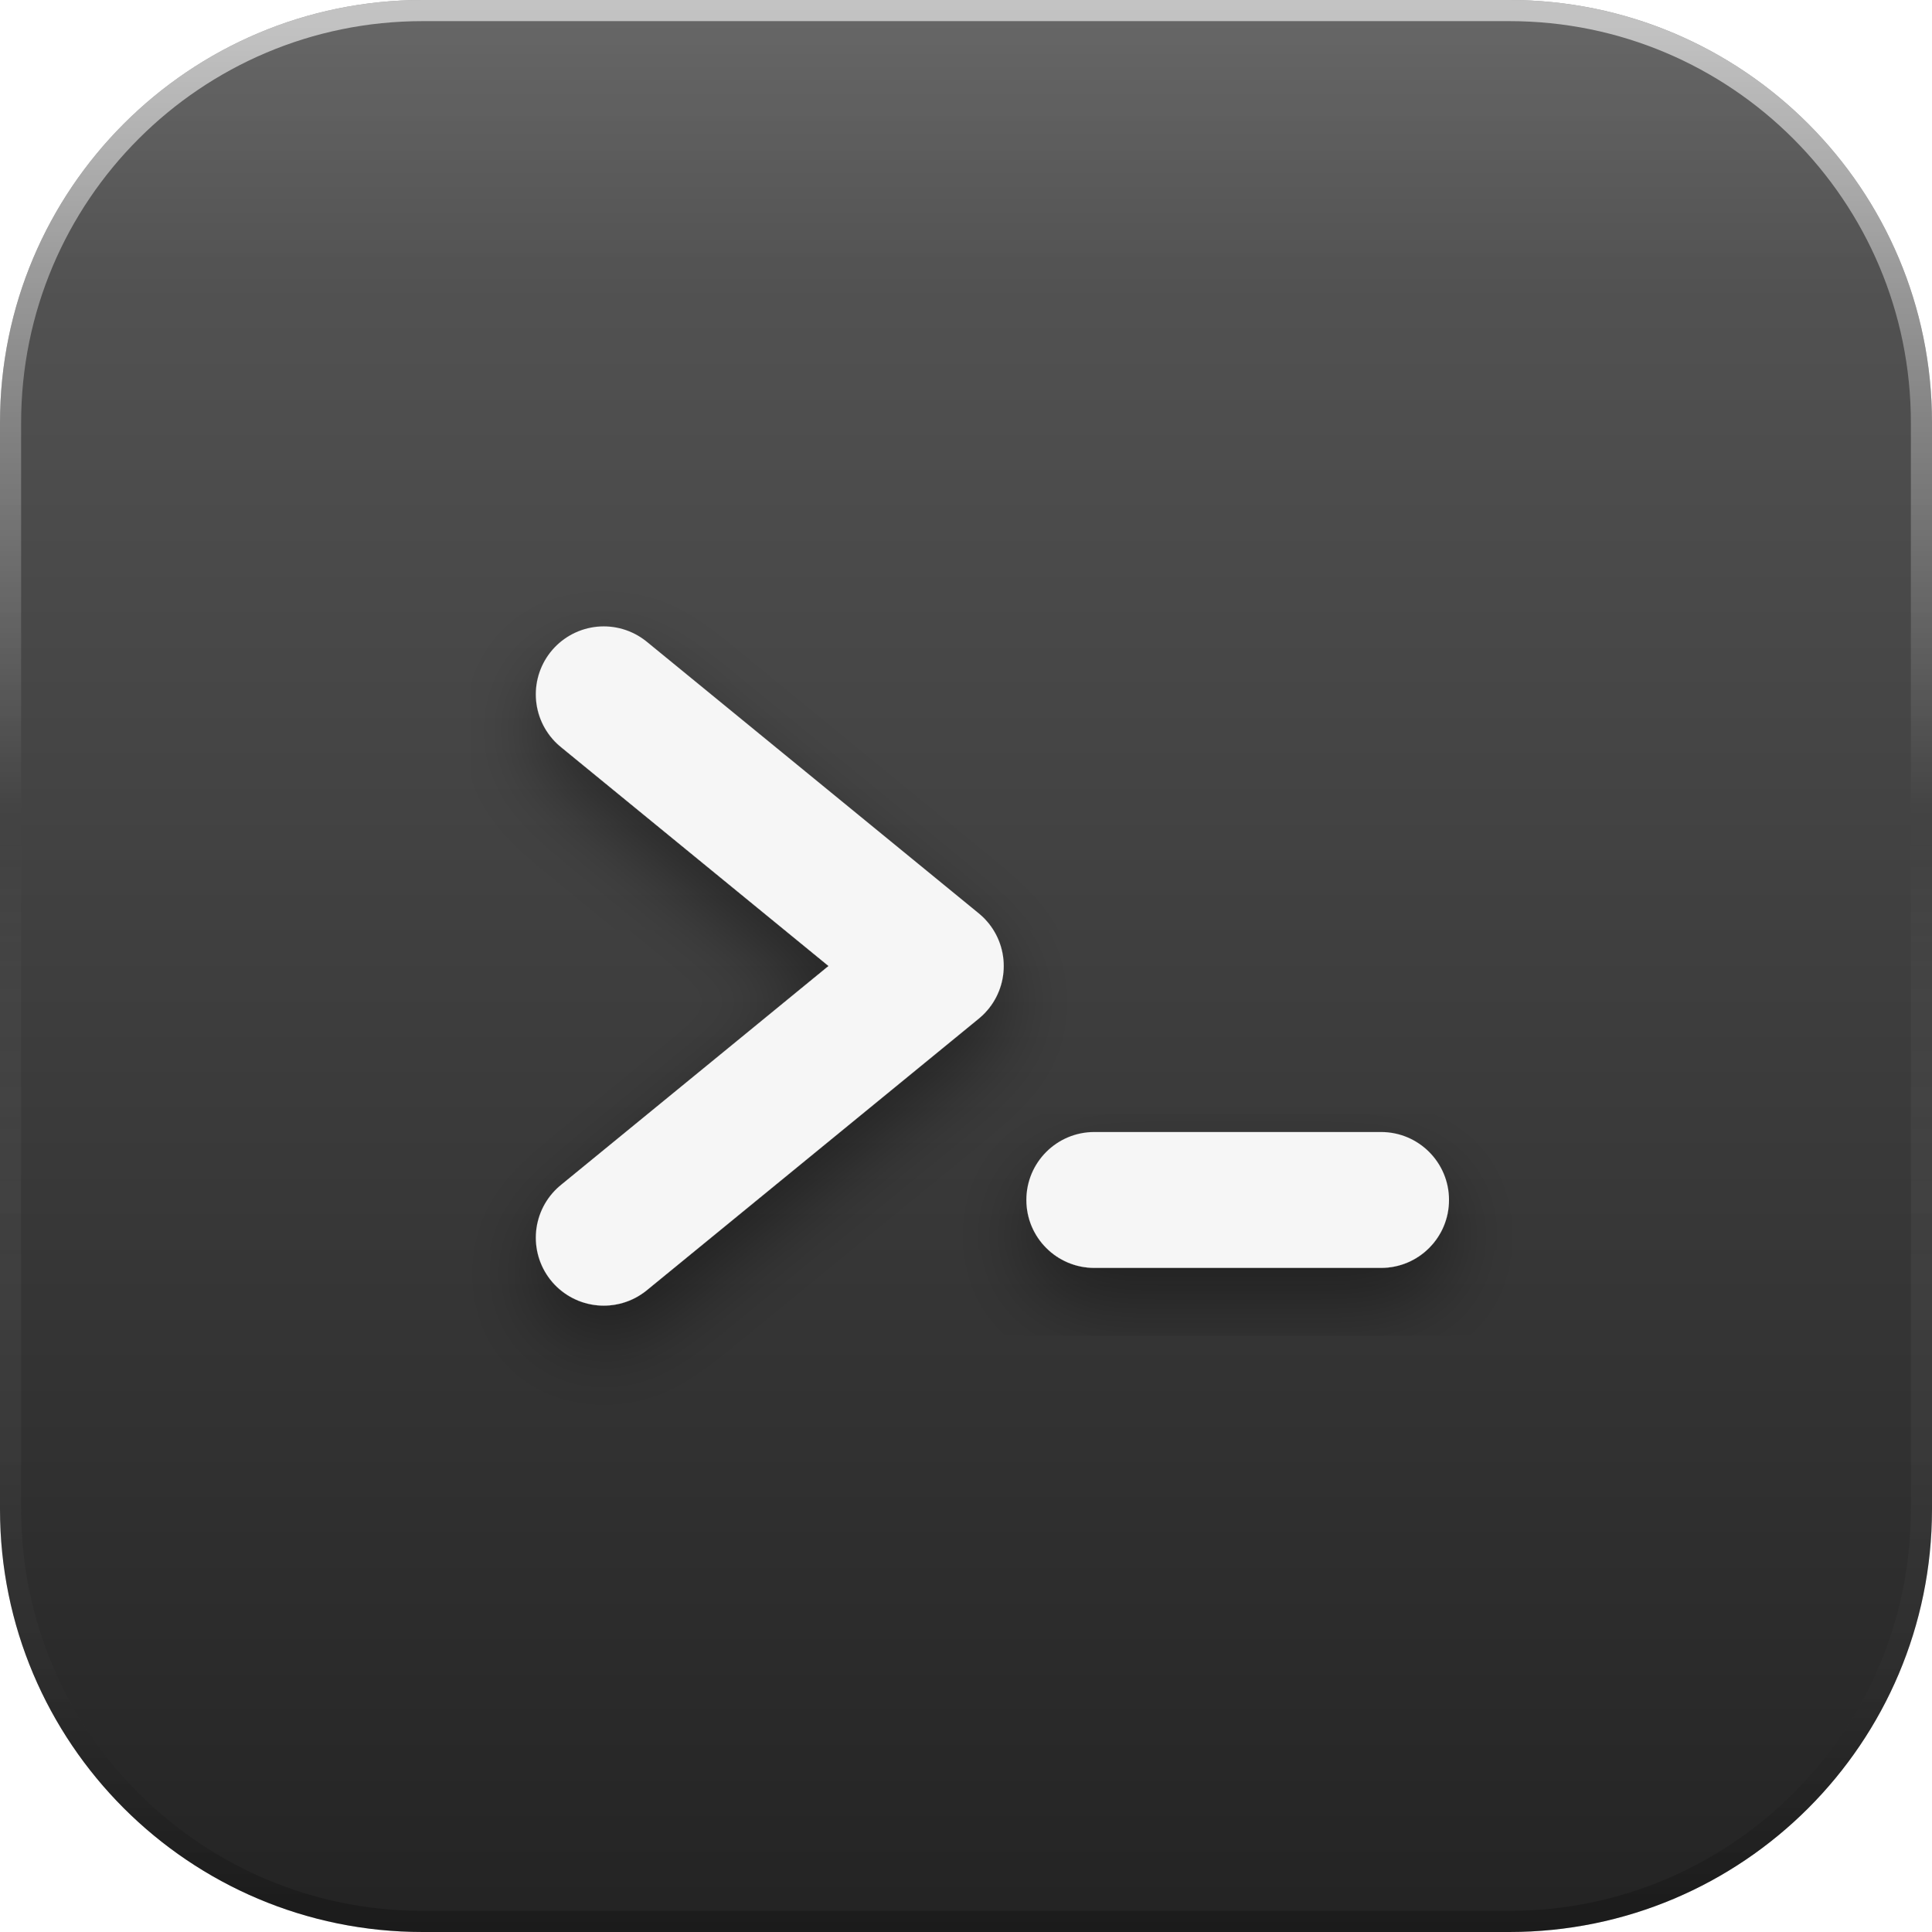
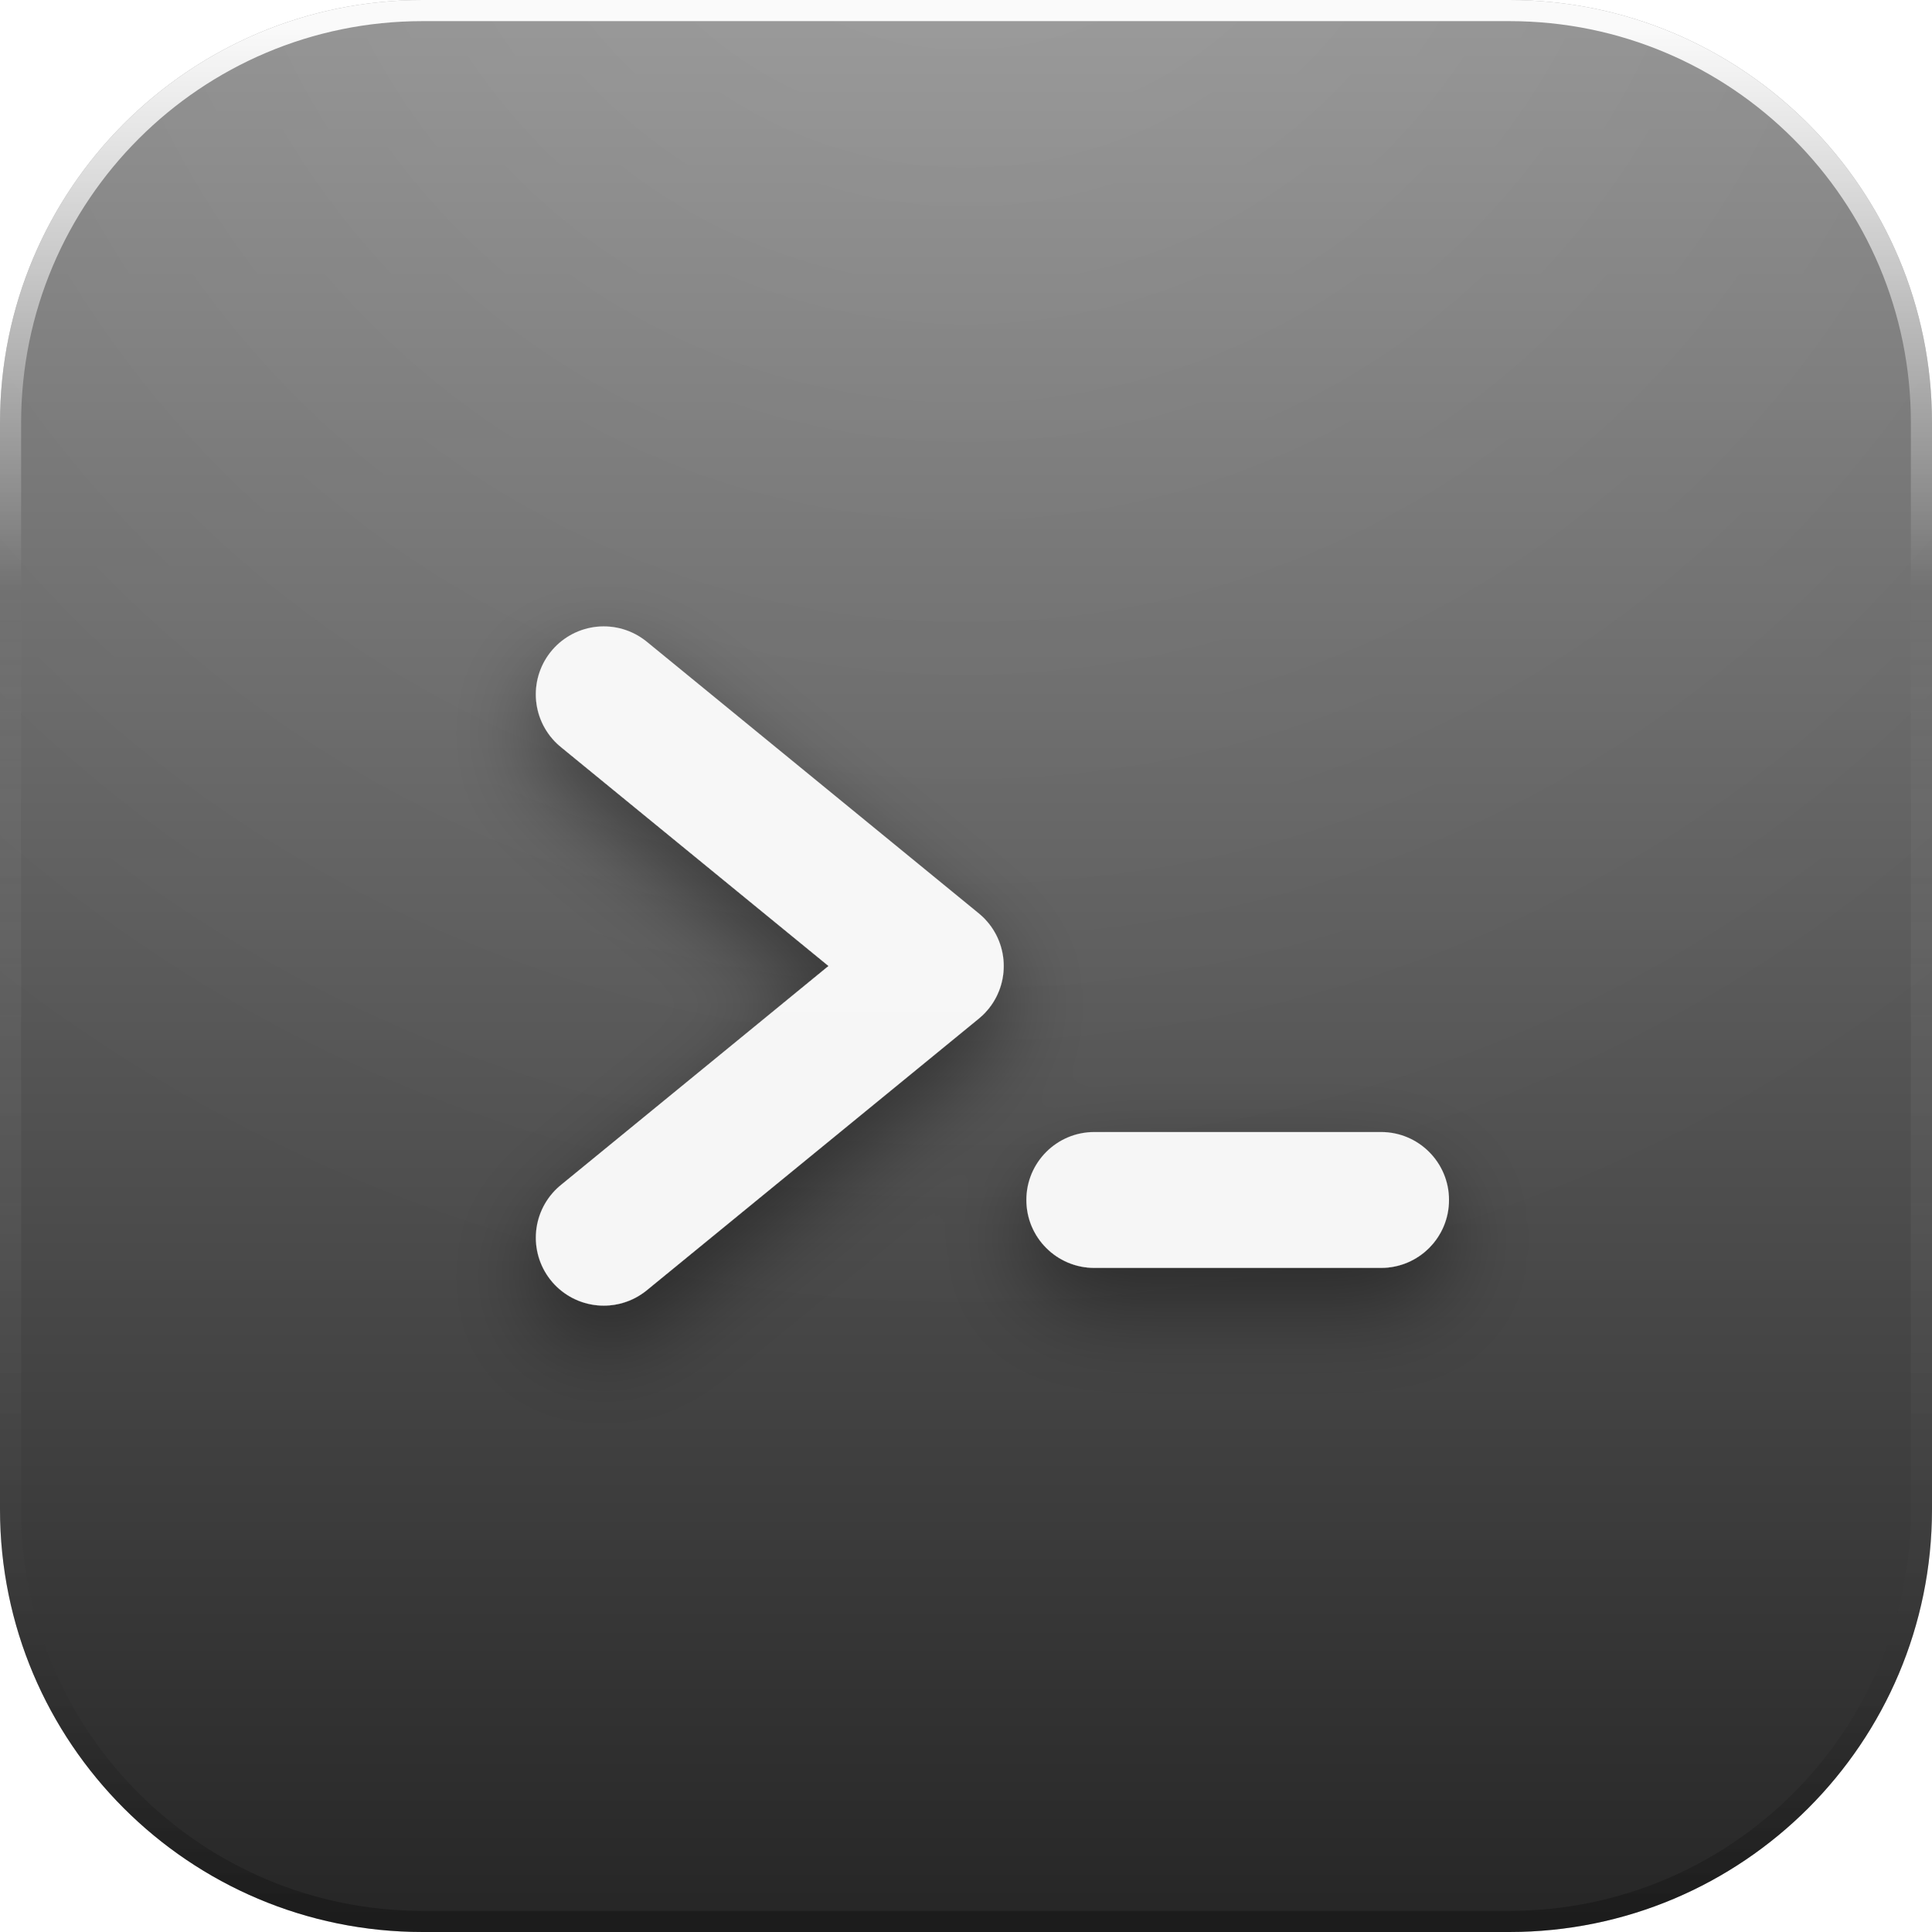
<svg xmlns="http://www.w3.org/2000/svg" width="128" height="128" viewBox="0 0 128 128">
  <defs>
    <linearGradient id="base" x1="0" y1="0" x2="0" y2="1">
-       <stop offset="0" stop-color="#5A5A5A" />
-       <stop offset="1" stop-color="#232323" />
+       <stop offset="0" stop-color="#8F8F8F" />
+       <stop offset="0.58" stop-color="#515151" />
+       <stop offset="1" stop-color="#252525" />
    </linearGradient>
-     <linearGradient id="gloss" x1="0" y1="0" x2="0" y2="1">
-       <stop offset="0" stop-color="#ffffff" stop-opacity="0.30" />
-       <stop offset="0.62" stop-color="#ffffff" stop-opacity="0" />
-     </linearGradient>
+     <radialGradient id="gloss" gradientUnits="userSpaceOnUse" cx="64" cy="-18" r="106">
+       <stop offset="0" stop-color="#ffffff" stop-opacity="0.14" />
+       <stop offset="0.5" stop-color="#ffffff" stop-opacity="0.06" />
+       <stop offset="1" stop-color="#ffffff" stop-opacity="0" />
+     </radialGradient>
    <linearGradient id="rim" x1="0" y1="0" x2="0" y2="1">
-       <stop offset="0" stop-color="#ffffff" stop-opacity="0.60" />
-       <stop offset="0.42" stop-color="#ffffff" stop-opacity="0" />
-       <stop offset="1" stop-color="#000000" stop-opacity="0.22" />
+       <stop offset="0" stop-color="#ffffff" stop-opacity="0.95" />
+       <stop offset="0.3" stop-color="#ffffff" stop-opacity="0" />
+       <stop offset="1" stop-color="#000000" stop-opacity="0.26" />
    </linearGradient>
    <linearGradient id="paper" x1="0" y1="0" x2="0" y2="1">
      <stop offset="0" stop-color="#ffffff" />
      <stop offset="1" stop-color="#E9E2DC" />
    </linearGradient>
+     <linearGradient id="lift" gradientUnits="userSpaceOnUse" x1="0" y1="16" x2="0" y2="102">
+       <stop offset="0" stop-color="#ffffff" stop-opacity="0.32" />
+       <stop offset="0.5" stop-color="#ffffff" stop-opacity="0.07" />
+       <stop offset="1" stop-color="#ffffff" stop-opacity="0" />
+     </linearGradient>
    <filter id="drop" x="-40%" y="-40%" width="180%" height="190%">
-       <feDropShadow dx="0" dy="2.4" stdDeviation="2.6" flood-color="#000000" flood-opacity="0.40" />
+       <feDropShadow dx="0" dy="2.6" stdDeviation="2.9" flood-color="#000000" flood-opacity="0.42" />
+     </filter>
+     <filter id="flat" x="-20%" y="-20%" width="140%" height="140%" color-interpolation-filters="sRGB">
+       <feColorMatrix type="matrix" values="0 0 0 0 1  0 0 0 0 1  0 0 0 0 1  0 0 0 1 0" />
    </filter>
    <clipPath id="tile">
      <rect x="0" y="0" width="128" height="128" rx="28" />
    </clipPath>
+     <g id="glyph">
+       <g fill="none" stroke="#F6F6F6" stroke-linecap="round" stroke-linejoin="round">
+         <path d="M40 46 L62 64 L40 82" stroke-width="9" />
+       </g>
+       <rect x="68" y="75" width="28" height="9" rx="4.5" fill="#F6F6F6" />
+     </g>
+     <mask id="gmask" maskUnits="userSpaceOnUse" x="0" y="0" width="128" height="128">
+       <use href="#glyph" filter="url(#flat)" />
+     </mask>
  </defs>
  <rect x="0" y="0" width="128" height="128" rx="28" fill="url(#base)" />
  <g clip-path="url(#tile)">
-     <ellipse cx="64" cy="6" rx="86" ry="54" fill="url(#gloss)" />
-     <g filter="url(#drop)" fill="none" stroke="#F6F6F6" stroke-linecap="round" stroke-linejoin="round">
-       <path d="M40 46 L62 64 L40 82" stroke-width="9" />
-     </g>
-     <rect x="68" y="75" width="28" height="9" rx="4.5" fill="#F6F6F6" filter="url(#drop)" />
+     <rect x="0" y="0" width="128" height="128" fill="url(#gloss)" />
+     <use href="#glyph" filter="url(#drop)" />
+     <rect x="0" y="0" width="128" height="128" fill="url(#lift)" mask="url(#gmask)" />
  </g>
  <rect x="0.7" y="0.7" width="126.6" height="126.6" rx="27.3" fill="none" stroke="url(#rim)" stroke-width="1.4" />
</svg>
